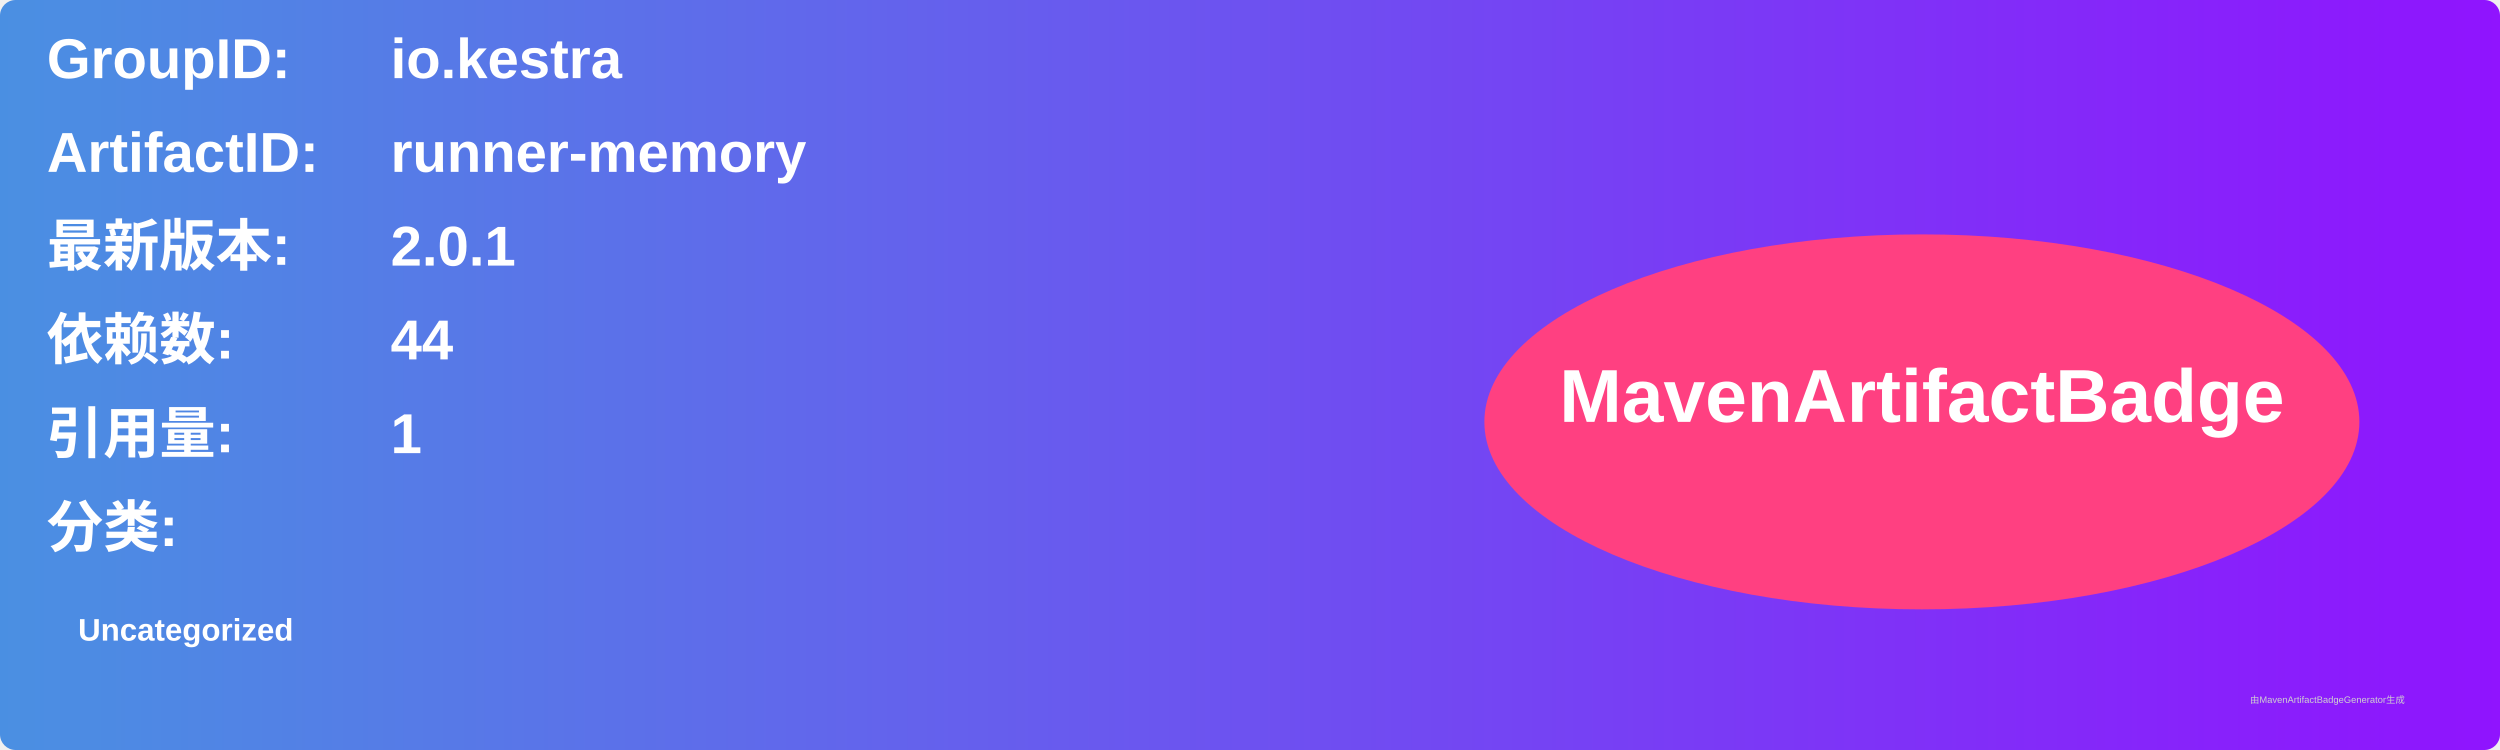
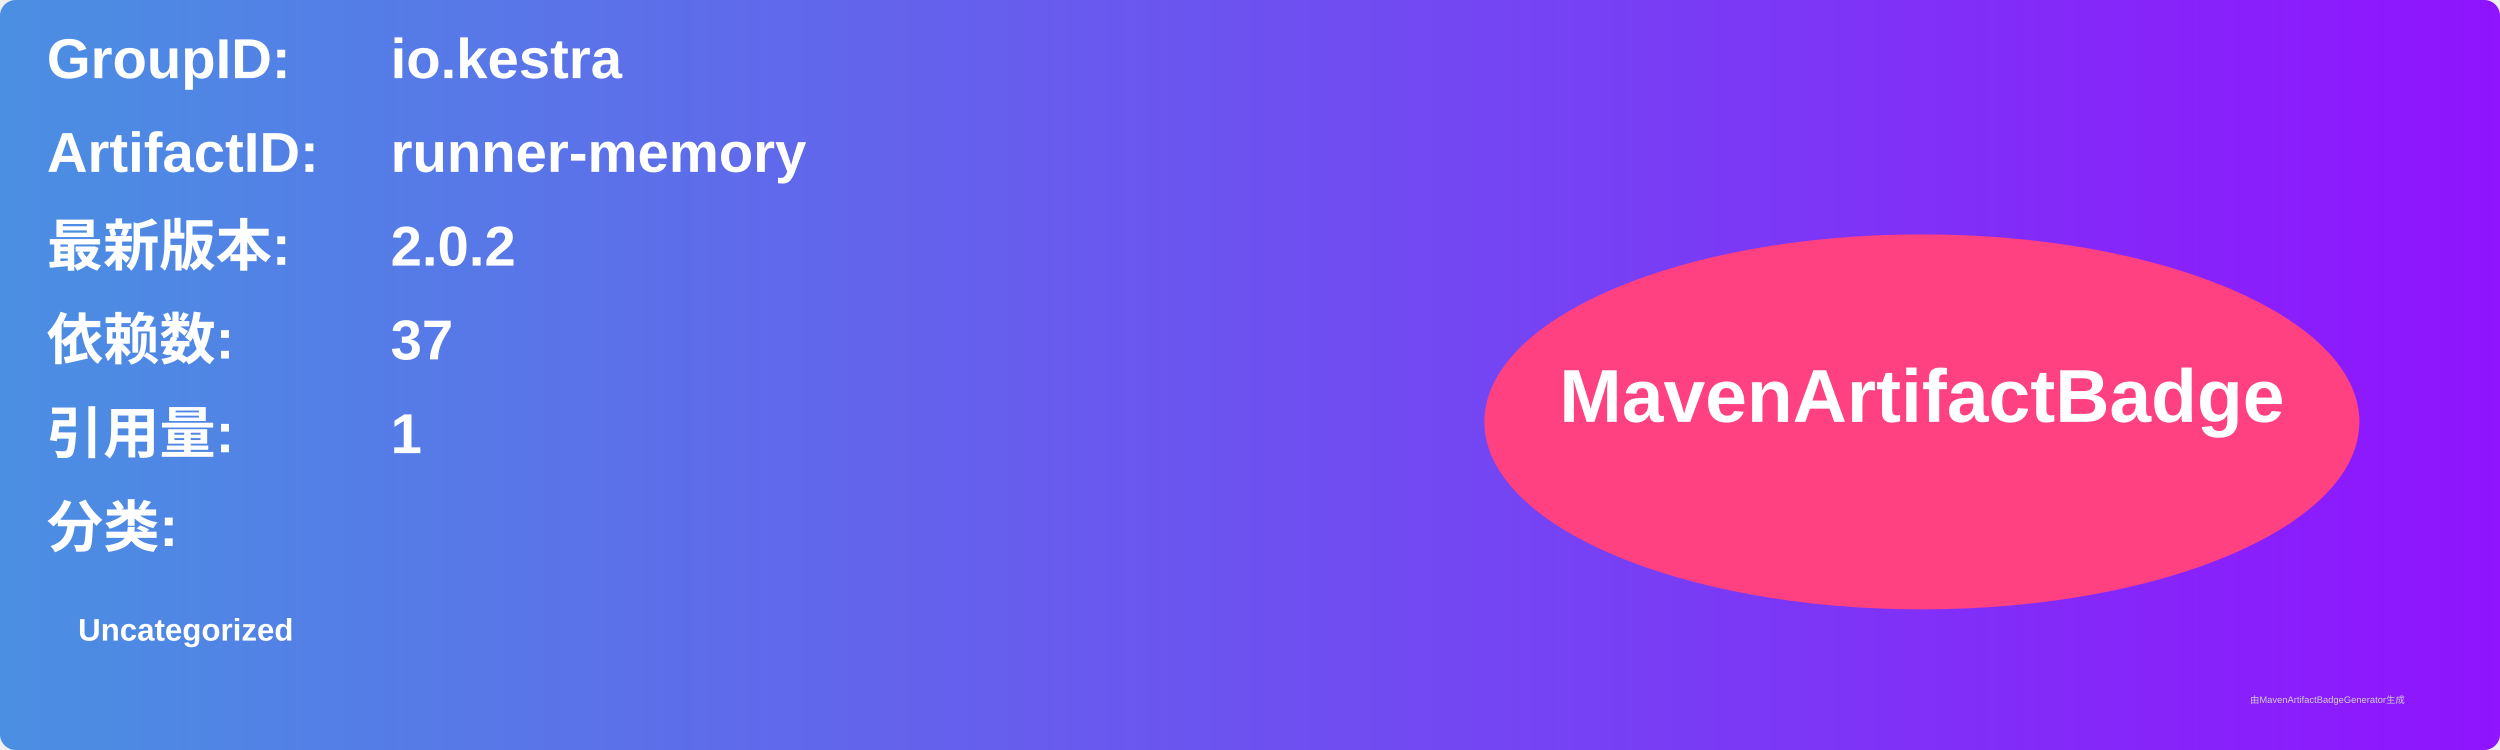
<svg xmlns="http://www.w3.org/2000/svg" width="800" height="240" viewBox="0 0 800 240">
  <linearGradient id="grad" x1="0%" y1="0%" x2="100%" y2="0%">
    <stop offset="0%" stop-color="#4a90e2" />
    <stop offset="100%" stop-color="#9013fe" />
  </linearGradient>
  <rect width="100%" height="100%" rx="5" ry="5" fill="url(#grad)" />
  <g transform="translate(15, 15)">
    <text x="0" y="10" font-family="Arial" font-size="18" fill="white" font-weight="bold" width="260">GroupID:</text>
    <text x="110" y="10" font-family="Arial" font-size="18" fill="white" font-weight="bold" width="460">io.kestra</text>
    <text x="0" y="40" font-family="Arial" font-size="18" fill="white" font-weight="bold" width="260">ArtifactID:</text>
    <text x="110" y="40" font-family="Arial" font-size="18" fill="white" font-weight="bold" width="460">runner-memory</text>
    <text x="0" y="70" font-family="Arial" font-size="18" fill="white" font-weight="bold">最新版本:</text>
    <text x="110" y="70" font-family="Arial" font-size="18" fill="white" font-weight="bold">
-       <tspan font-weight="bold">2.0.1</tspan>
+       <tspan font-weight="bold">2.0.2</tspan>
    </text>
    <text x="0" y="100" font-family="Arial" font-size="18" fill="white" font-weight="bold">依赖数: </text>
    <text x="110" y="100" font-family="Arial" font-size="18" fill="white">
-       <tspan font-weight="bold">44</tspan>
+       <tspan font-weight="bold">37</tspan>
    </text>
    <text x="0" y="130" font-family="Arial" font-size="18" fill="white" font-weight="bold">引用量: </text>
    <text x="110" y="130" font-family="Arial" font-size="18" fill="white">
      <tspan font-weight="bold">1</tspan>
    </text>
    <text x="0" y="160" font-family="Arial" font-size="18" fill="white" font-weight="bold">分类:</text>
    <text x="10" y="190" font-family="Arial" font-size="10" fill="white">
      <tspan font-weight="bold">Uncategorized</tspan>
    </text>
    <ellipse cx="600" cy="120" rx="140" ry="60" fill="#ff4081" />
    <text x="600" y="120" text-anchor="middle" font-family="Arial" font-size="24" fill="white" font-weight="bold">MavenArtifactBadge</text>
  </g>
  <text x="720" y="225" font-family="Arial" font-size="3" fill="#d0d0d0">由MavenArtifactBadgeGenerator生成</text>
</svg>
